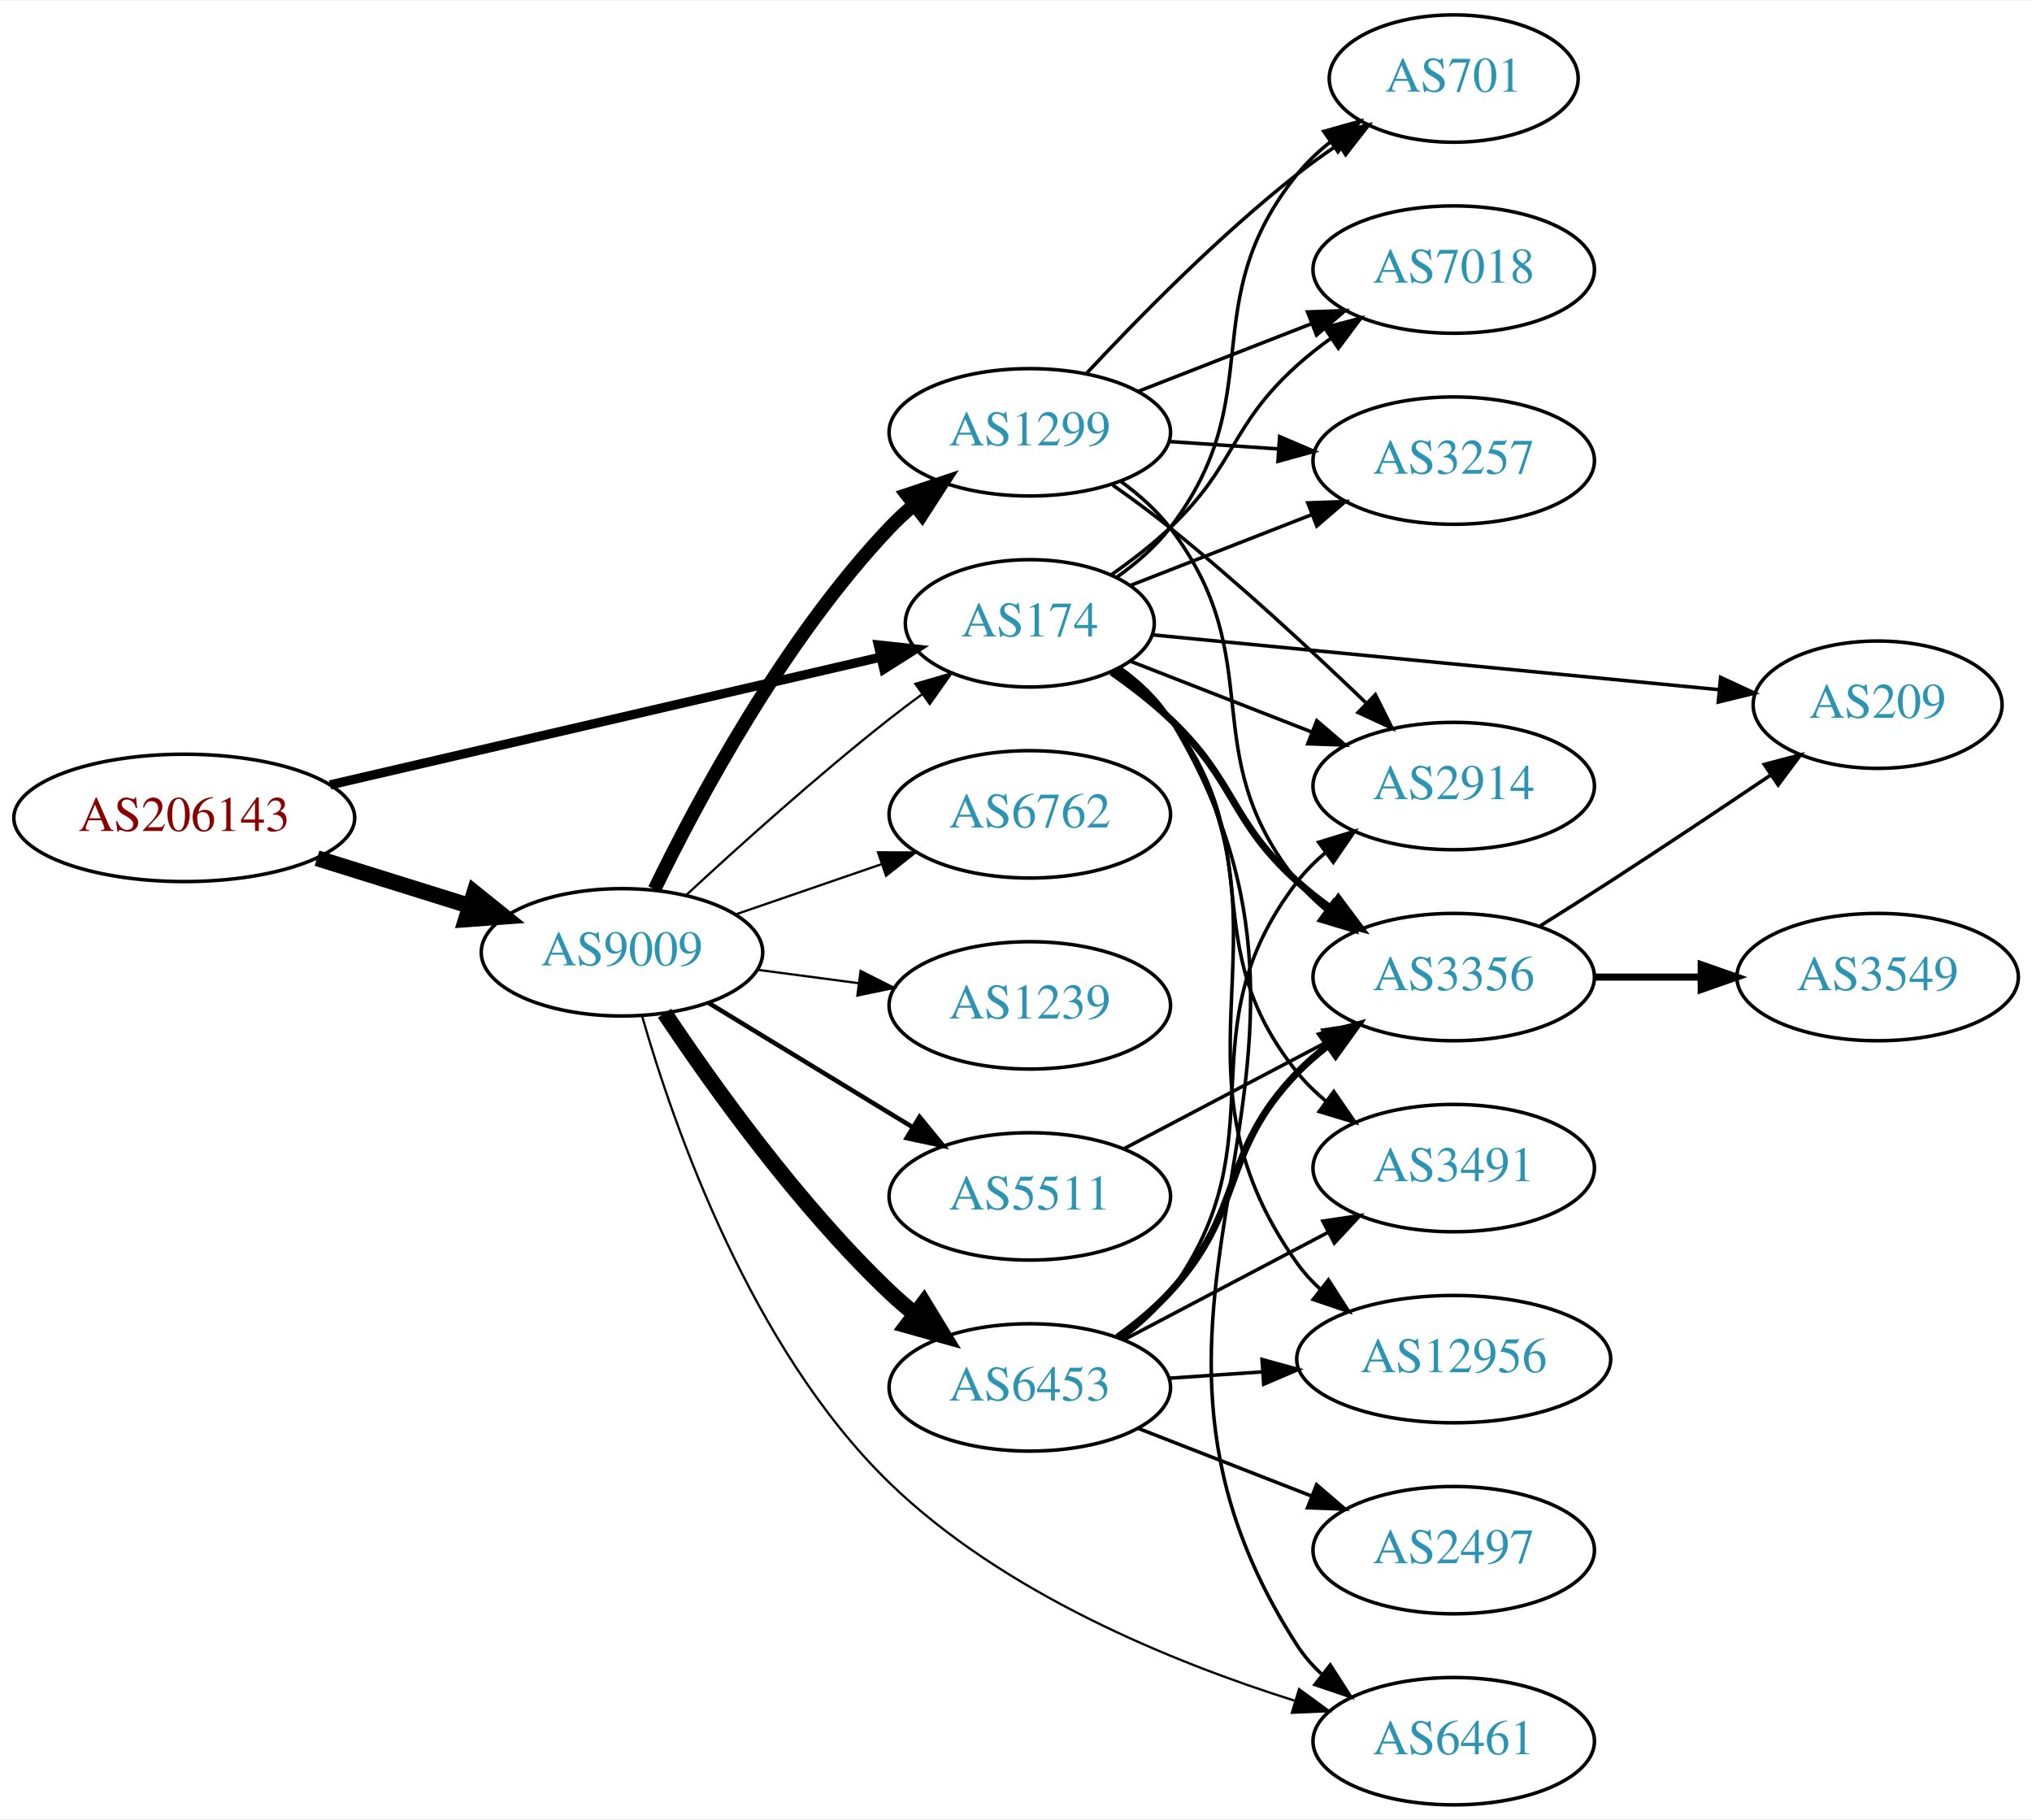
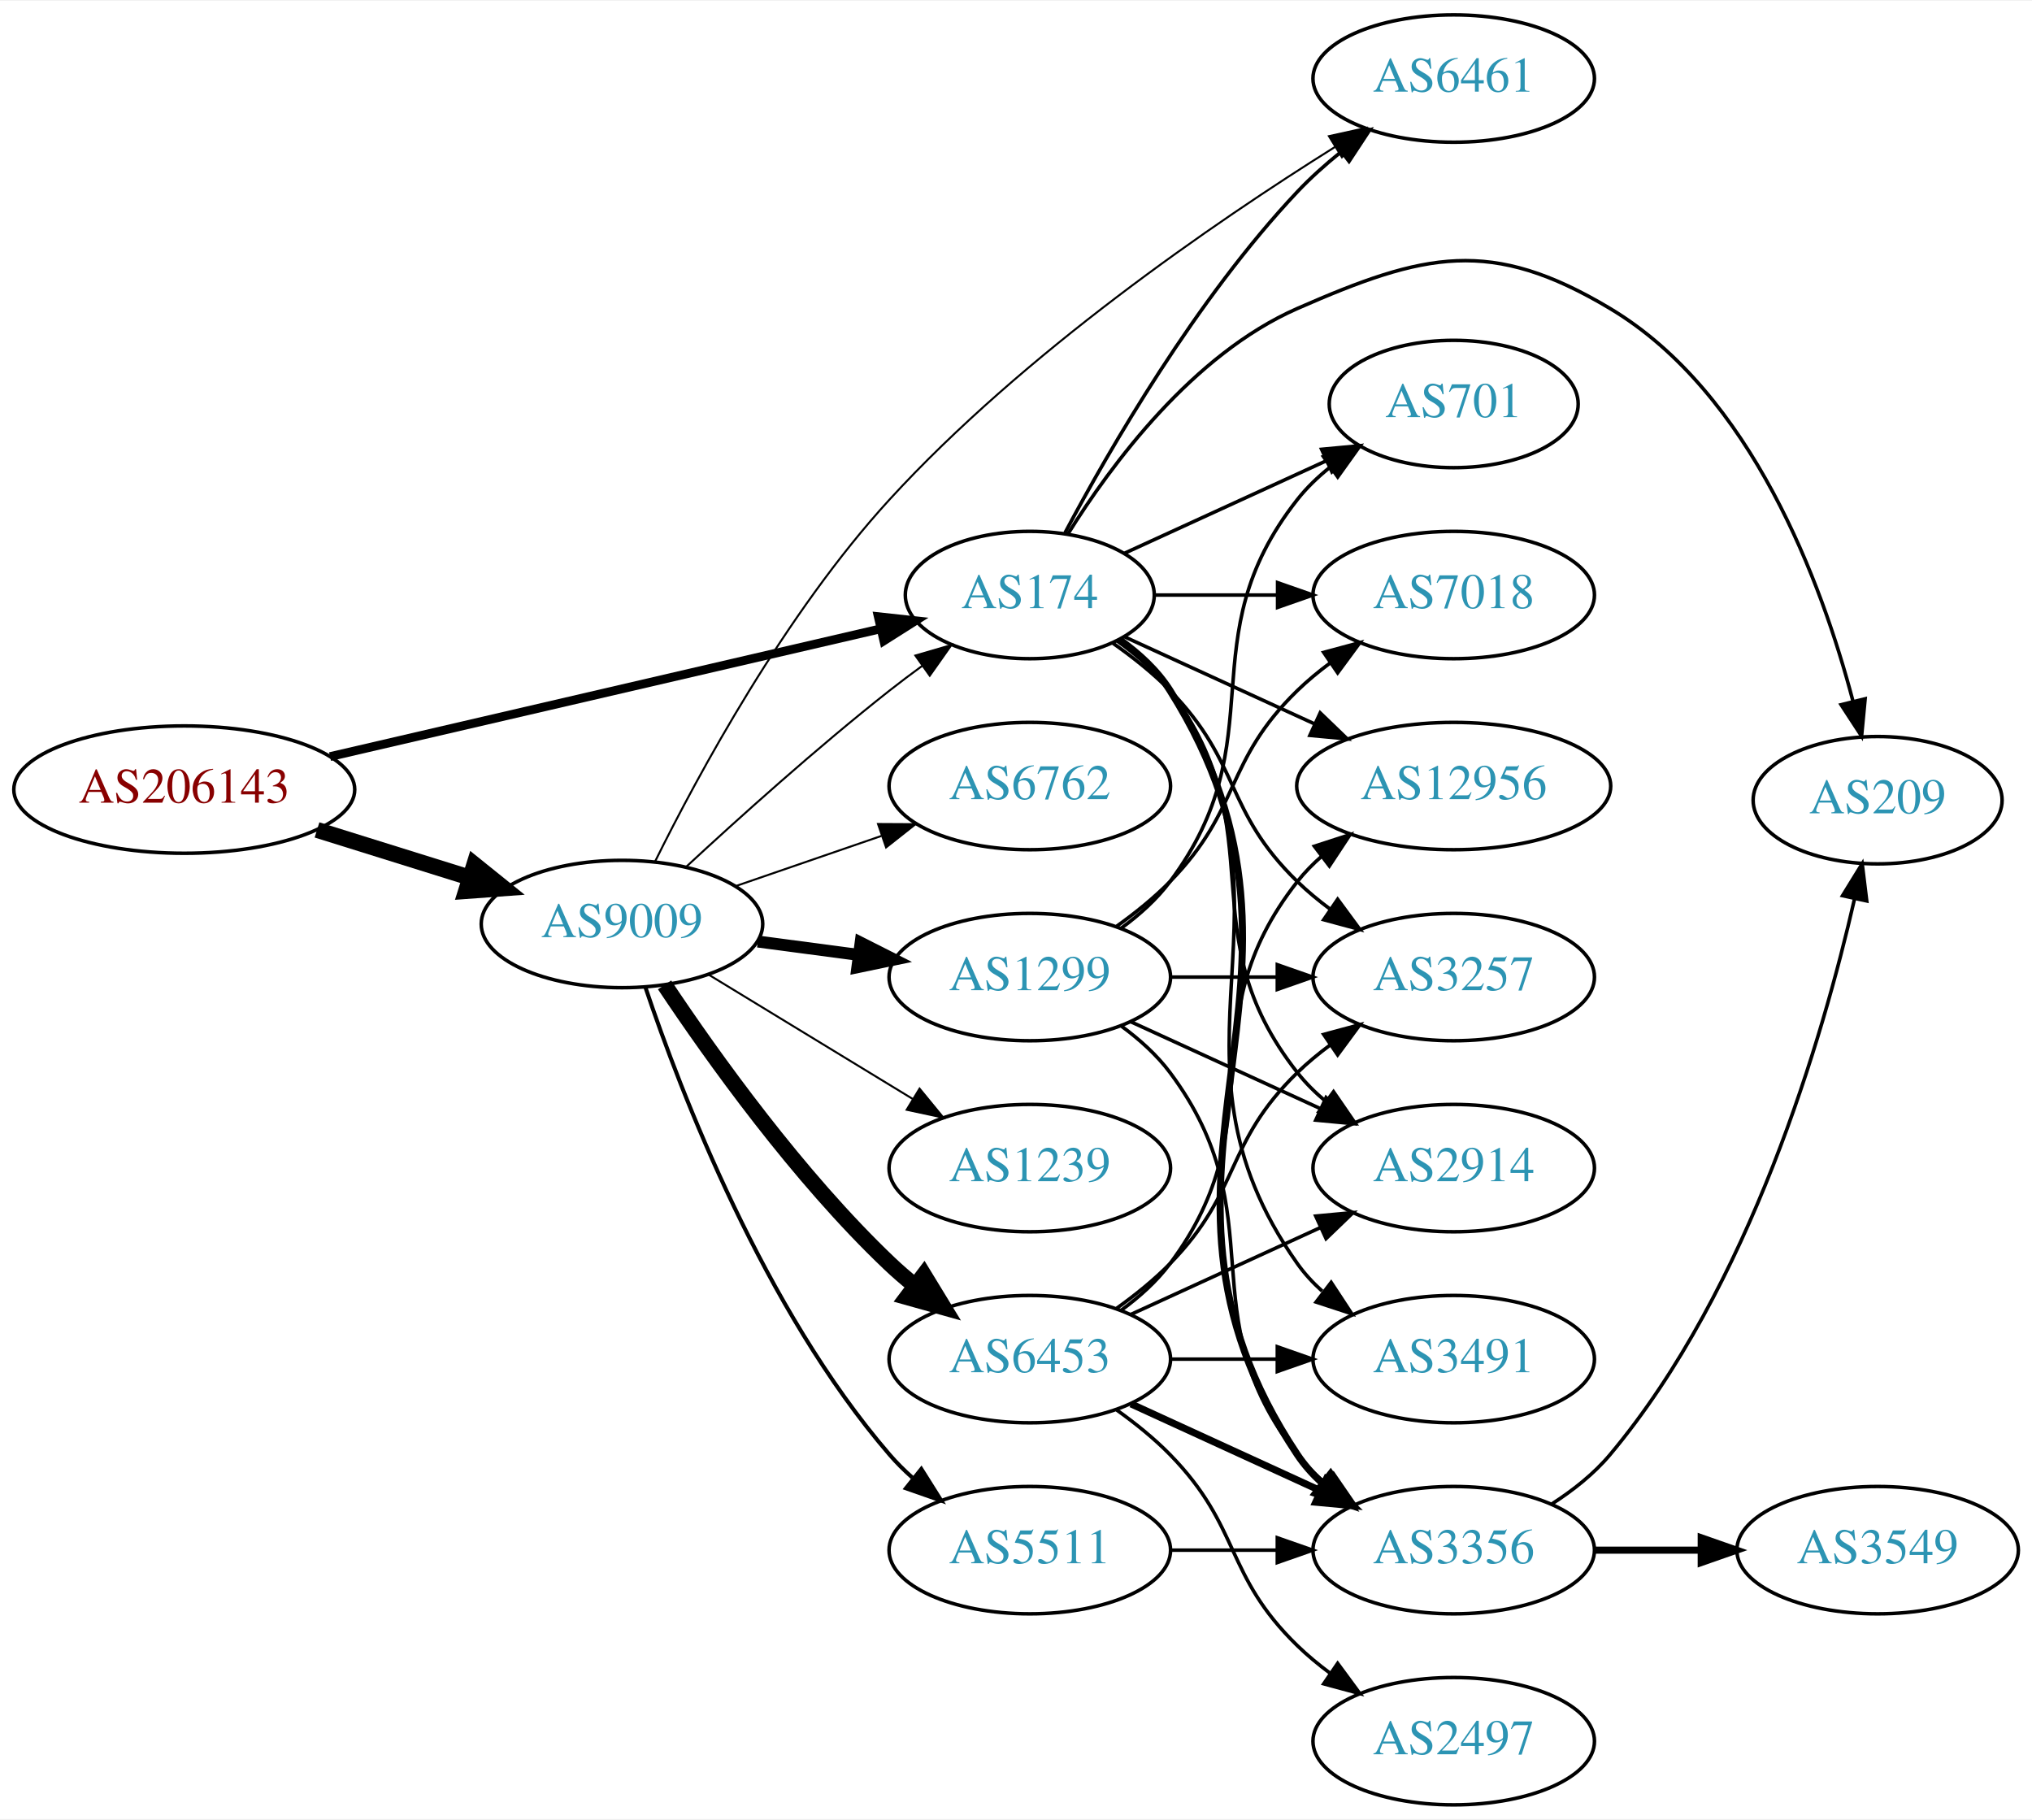
<svg xmlns="http://www.w3.org/2000/svg" xmlns:xlink="http://www.w3.org/1999/xlink" width="574pt" height="514pt" viewBox="0.00 0.00 574.46 514.00">
  <g id="graph0" class="graph" transform="scale(1 1) rotate(0) translate(4 510)">
    <polygon fill="white" stroke="none" points="-4,4 -4,-510 570.463,-510 570.463,4 -4,4" />
    <g id="node1" class="node">
      <g id="a_node1">
        <a xlink:href="/asn/206143" xlink:title="AS206143 ~ Networked Creativity LLP [AT]">
-           <ellipse fill="#ffffff" stroke="black" cx="48.096" cy="-279" rx="48.192" ry="18" />
-           <text text-anchor="middle" x="48.096" y="-275.3" font-family="Times,serif" font-size="14.00" fill="#880000">AS206143</text>
+           <ellipse fill="#ffffff" stroke="black" cx="48.096" cy="-287" rx="48.192" ry="18" />
+           <text text-anchor="middle" x="48.096" y="-283.3" font-family="Times,serif" font-size="14.00" fill="#880000">AS206143</text>
        </a>
      </g>
    </g>
    <g id="node2" class="node">
      <g id="a_node2">
        <a xlink:href="/asn/174" xlink:title="AS174 ~ Cogent Communications [US]">
-           <ellipse fill="#ffffff" stroke="black" cx="287.131" cy="-334" rx="35.194" ry="18" />
-           <text text-anchor="middle" x="287.131" y="-330.3" font-family="Times,serif" font-size="14.00" fill="#2c94b3">AS174</text>
+           <ellipse fill="#ffffff" stroke="black" cx="287.131" cy="-342" rx="35.194" ry="18" />
+           <text text-anchor="middle" x="287.131" y="-338.3" font-family="Times,serif" font-size="14.00" fill="#2c94b3">AS174</text>
        </a>
      </g>
    </g>
    <g id="edge1" class="edge">
-       <path fill="none" stroke="black" stroke-width="2.605" d="M89.305,-288.33C132.593,-298.374 201.107,-314.272 244.818,-324.414" />
-       <polygon fill="black" stroke="black" stroke-width="2.605" points="244.294,-327.885 254.826,-326.736 245.876,-321.067 244.294,-327.885" />
+       <path fill="none" stroke="black" stroke-width="2.475" d="M89.305,-296.33C132.593,-306.374 201.107,-322.272 244.818,-332.414" />
+       <polygon fill="black" stroke="black" stroke-width="2.475" points="244.294,-335.885 254.826,-334.736 245.876,-329.067 244.294,-335.885" />
    </g>
    <g id="node3" class="node">
      <g id="a_node3">
        <a xlink:href="/asn/9009" xlink:title="AS9009 ~ M247 Ltd [GB]">
-           <ellipse fill="#ffffff" stroke="black" cx="171.838" cy="-241" rx="39.794" ry="18" />
-           <text text-anchor="middle" x="171.838" y="-237.3" font-family="Times,serif" font-size="14.00" fill="#2c94b3">AS9009</text>
+           <ellipse fill="#ffffff" stroke="black" cx="171.838" cy="-249" rx="39.794" ry="18" />
+           <text text-anchor="middle" x="171.838" y="-245.3" font-family="Times,serif" font-size="14.00" fill="#2c94b3">AS9009</text>
        </a>
      </g>
    </g>
    <g id="edge2" class="edge">
-       <path fill="none" stroke="black" stroke-width="4.5" d="M85.622,-267.599C99.149,-263.377 114.595,-258.555 128.589,-254.188" />
-       <polygon fill="black" stroke="black" stroke-width="4.5" points="130.1,-257.841 138.473,-251.102 127.754,-250.323 130.1,-257.841" />
+       <path fill="none" stroke="black" stroke-width="4.5" d="M85.622,-275.599C99.149,-271.377 114.595,-266.555 128.589,-262.188" />
+       <polygon fill="black" stroke="black" stroke-width="4.5" points="130.1,-265.841 138.473,-259.102 127.754,-258.323 130.1,-265.841" />
    </g>
    <g id="node4" class="node">
      <g id="a_node4">
-         <a xlink:href="/asn/2914" xlink:title="AS2914 ~ NTT America, Inc. [US]">
-           <ellipse fill="#ffffff" stroke="black" cx="406.973" cy="-288" rx="39.794" ry="18" />
-           <text text-anchor="middle" x="406.973" y="-284.3" font-family="Times,serif" font-size="14.00" fill="#2c94b3">AS2914</text>
+         <a xlink:href="/asn/3356" xlink:title="AS3356 ~ Level 3 Parent, LLC [US]">
+           <ellipse fill="#ffffff" stroke="black" cx="406.973" cy="-72" rx="39.794" ry="18" />
+           <text text-anchor="middle" x="406.973" y="-68.3" font-family="Times,serif" font-size="14.00" fill="#2c94b3">AS3356</text>
        </a>
      </g>
    </g>
    <g id="edge3" class="edge">
-       <path fill="none" stroke="black" d="M315.463,-323.331C330.695,-317.385 349.926,-309.878 366.741,-303.315" />
-       <polygon fill="black" stroke="black" points="368.27,-306.475 376.313,-299.578 365.725,-299.954 368.27,-306.475" />
+       <path fill="none" stroke="black" stroke-width="2" d="M312.457,-329.402C317.942,-325.485 323.195,-320.675 326.777,-315 378.727,-232.7 308.739,-179.944 362.777,-99 364.692,-96.131 367.027,-93.51 369.608,-91.128" />
+       <polygon fill="black" stroke="black" stroke-width="2" points="372.159,-93.579 377.919,-84.687 367.871,-88.046 372.159,-93.579" />
    </g>
    <g id="node5" class="node">
      <g id="a_node5">
-         <a xlink:href="/asn/3491" xlink:title="AS3491 ~ PCCW Global, Inc. [US]">
-           <ellipse fill="#ffffff" stroke="black" cx="406.973" cy="-180" rx="39.794" ry="18" />
-           <text text-anchor="middle" x="406.973" y="-176.3" font-family="Times,serif" font-size="14.00" fill="#2c94b3">AS3491</text>
+         <a xlink:href="/asn/6461" xlink:title="AS6461 ~ Zayo Bandwidth [US]">
+           <ellipse fill="#ffffff" stroke="black" cx="406.973" cy="-488" rx="39.794" ry="18" />
+           <text text-anchor="middle" x="406.973" y="-484.3" font-family="Times,serif" font-size="14.00" fill="#2c94b3">AS6461</text>
        </a>
      </g>
    </g>
    <g id="edge4" class="edge">
-       <path fill="none" stroke="black" d="M311.769,-320.922C317.267,-317.015 322.698,-312.33 326.777,-307 355.487,-269.489 333.117,-243.764 362.777,-207 365.137,-204.075 367.904,-201.377 370.878,-198.911" />
-       <polygon fill="black" stroke="black" points="373.07,-201.644 379.095,-192.93 368.95,-195.985 373.07,-201.644" />
+       <path fill="none" stroke="black" d="M297.072,-359.569C309.634,-383.192 334.2,-425.719 362.777,-456 366.447,-459.888 370.637,-463.638 374.93,-467.118" />
+       <polygon fill="black" stroke="black" points="373.135,-470.15 383.206,-473.44 377.385,-464.588 373.135,-470.15" />
    </g>
    <g id="node6" class="node">
      <g id="a_node6">
-         <a xlink:href="/asn/7018" xlink:title="AS7018 ~ AT&amp;T Services, Inc. [US]">
-           <ellipse fill="#ffffff" stroke="black" cx="406.973" cy="-434" rx="39.794" ry="18" />
-           <text text-anchor="middle" x="406.973" y="-430.3" font-family="Times,serif" font-size="14.00" fill="#2c94b3">AS7018</text>
+         <a xlink:href="/asn/3491" xlink:title="AS3491 ~ PCCW Global, Inc. [US]">
+           <ellipse fill="#ffffff" stroke="black" cx="406.973" cy="-126" rx="39.794" ry="18" />
+           <text text-anchor="middle" x="406.973" y="-122.3" font-family="Times,serif" font-size="14.00" fill="#2c94b3">AS3491</text>
        </a>
      </g>
    </g>
    <g id="edge5" class="edge">
-       <path fill="none" stroke="black" d="M310.266,-347.784C315.909,-351.74 321.786,-356.272 326.777,-361 345.626,-378.853 343.479,-389.635 362.777,-407 365.726,-409.653 368.966,-412.205 372.307,-414.609" />
-       <polygon fill="black" stroke="black" points="370.454,-417.582 380.705,-420.259 374.361,-411.773 370.454,-417.582" />
+       <path fill="none" stroke="black" d="M312.248,-329.266C317.738,-325.352 323.044,-320.577 326.777,-315 367.802,-253.706 320.198,-213.225 362.777,-153 364.769,-150.184 367.156,-147.599 369.772,-145.24" />
+       <polygon fill="black" stroke="black" points="372.324,-147.694 378.14,-138.838 368.071,-142.135 372.324,-147.694" />
    </g>
    <g id="node7" class="node">
      <g id="a_node7">
-         <a xlink:href="/asn/3356" xlink:title="AS3356 ~ Level 3 Parent, LLC [US]">
-           <ellipse fill="#ffffff" stroke="black" cx="406.973" cy="-234" rx="39.794" ry="18" />
-           <text text-anchor="middle" x="406.973" y="-230.3" font-family="Times,serif" font-size="14.00" fill="#2c94b3">AS3356</text>
+         <a xlink:href="/asn/7018" xlink:title="AS7018 ~ AT&amp;T Services, Inc. [US]">
+           <ellipse fill="#ffffff" stroke="black" cx="406.973" cy="-342" rx="39.794" ry="18" />
+           <text text-anchor="middle" x="406.973" y="-338.3" font-family="Times,serif" font-size="14.00" fill="#2c94b3">AS7018</text>
        </a>
      </g>
    </g>
    <g id="edge6" class="edge">
-       <path fill="none" stroke="black" stroke-width="2" d="M310.266,-320.216C315.909,-316.26 321.786,-311.728 326.777,-307 345.626,-289.147 343.479,-278.365 362.777,-261 365.726,-258.347 368.966,-255.795 372.307,-253.391" />
-       <polygon fill="black" stroke="black" stroke-width="2" points="374.361,-256.227 380.705,-247.741 370.454,-250.418 374.361,-256.227" />
+       <path fill="none" stroke="black" d="M322.533,-342C333.357,-342 345.524,-342 357.151,-342" />
+       <polygon fill="black" stroke="black" points="357.182,-345.5 367.182,-342 357.182,-338.5 357.182,-345.5" />
    </g>
    <g id="node8" class="node">
      <g id="a_node8">
-         <a xlink:href="/asn/12956" xlink:title="AS12956 ~ TELXIUS [ES]">
-           <ellipse fill="#ffffff" stroke="black" cx="406.973" cy="-126" rx="44.393" ry="18" />
-           <text text-anchor="middle" x="406.973" y="-122.3" font-family="Times,serif" font-size="14.00" fill="#2c94b3">AS12956</text>
+         <a xlink:href="/asn/701" xlink:title="AS701 ~ UUNET [US]">
+           <ellipse fill="#ffffff" stroke="black" cx="406.973" cy="-396" rx="35.194" ry="18" />
+           <text text-anchor="middle" x="406.973" y="-392.3" font-family="Times,serif" font-size="14.00" fill="#2c94b3">AS701</text>
        </a>
      </g>
    </g>
    <g id="edge7" class="edge">
-       <path fill="none" stroke="black" d="M312.206,-321.237C317.696,-317.324 323.014,-312.557 326.777,-307 366.194,-248.802 321.885,-210.171 362.777,-153 364.681,-150.339 366.937,-147.882 369.403,-145.628" />
-       <polygon fill="black" stroke="black" points="371.566,-148.379 377.292,-139.465 367.257,-142.863 371.566,-148.379" />
+       <path fill="none" stroke="black" d="M313.992,-353.851C330.723,-361.518 352.714,-371.594 370.997,-379.972" />
+       <polygon fill="black" stroke="black" points="369.624,-383.193 380.173,-384.177 372.54,-376.829 369.624,-383.193" />
    </g>
    <g id="node9" class="node">
      <g id="a_node9">
-         <a xlink:href="/asn/6461" xlink:title="AS6461 ~ Zayo Bandwidth [US]">
-           <ellipse fill="#ffffff" stroke="black" cx="406.973" cy="-18" rx="39.794" ry="18" />
-           <text text-anchor="middle" x="406.973" y="-14.3" font-family="Times,serif" font-size="14.00" fill="#2c94b3">AS6461</text>
+         <a xlink:href="/asn/12956" xlink:title="AS12956 ~ TELXIUS [ES]">
+           <ellipse fill="#ffffff" stroke="black" cx="406.973" cy="-288" rx="44.393" ry="18" />
+           <text text-anchor="middle" x="406.973" y="-284.3" font-family="Times,serif" font-size="14.00" fill="#2c94b3">AS12956</text>
        </a>
      </g>
    </g>
    <g id="edge8" class="edge">
-       <path fill="none" stroke="black" d="M312.57,-321.472C318.053,-317.554 323.276,-312.726 326.777,-307 388.09,-206.72 298.92,-143.679 362.777,-45 364.651,-42.104 366.957,-39.464 369.519,-37.069" />
-       <polygon fill="black" stroke="black" points="372.068,-39.519 377.8,-30.608 367.762,-34 372.068,-39.519" />
+       <path fill="none" stroke="black" d="M313.992,-330.149C329.655,-322.972 349.927,-313.683 367.452,-305.652" />
+       <polygon fill="black" stroke="black" points="369.226,-308.689 376.859,-301.341 366.31,-302.325 369.226,-308.689" />
    </g>
    <g id="node10" class="node">
      <g id="a_node10">
-         <a xlink:href="/asn/3257" xlink:title="AS3257 ~ GTT [DE]">
-           <ellipse fill="#ffffff" stroke="black" cx="406.973" cy="-380" rx="39.794" ry="18" />
-           <text text-anchor="middle" x="406.973" y="-376.3" font-family="Times,serif" font-size="14.00" fill="#2c94b3">AS3257</text>
+         <a xlink:href="/asn/2914" xlink:title="AS2914 ~ NTT America, Inc. [US]">
+           <ellipse fill="#ffffff" stroke="black" cx="406.973" cy="-180" rx="39.794" ry="18" />
+           <text text-anchor="middle" x="406.973" y="-176.3" font-family="Times,serif" font-size="14.00" fill="#2c94b3">AS2914</text>
        </a>
      </g>
    </g>
    <g id="edge9" class="edge">
-       <path fill="none" stroke="black" d="M315.463,-344.669C330.695,-350.615 349.926,-358.122 366.741,-364.685" />
-       <polygon fill="black" stroke="black" points="365.725,-368.046 376.313,-368.422 368.27,-361.525 365.725,-368.046" />
+       <path fill="none" stroke="black" d="M311.857,-328.989C317.354,-325.081 322.762,-320.378 326.777,-315 357.049,-274.458 331.479,-246.754 362.777,-207 365.102,-204.047 367.846,-201.33 370.805,-198.853" />
+       <polygon fill="black" stroke="black" points="372.998,-201.585 379.002,-192.855 368.865,-195.936 372.998,-201.585" />
    </g>
    <g id="node11" class="node">
      <g id="a_node11">
-         <a xlink:href="/asn/701" xlink:title="AS701 ~ UUNET [US]">
-           <ellipse fill="#ffffff" stroke="black" cx="406.973" cy="-488" rx="35.194" ry="18" />
-           <text text-anchor="middle" x="406.973" y="-484.3" font-family="Times,serif" font-size="14.00" fill="#2c94b3">AS701</text>
+         <a xlink:href="/asn/3257" xlink:title="AS3257 ~ GTT [DE]">
+           <ellipse fill="#ffffff" stroke="black" cx="406.973" cy="-234" rx="39.794" ry="18" />
+           <text text-anchor="middle" x="406.973" y="-230.3" font-family="Times,serif" font-size="14.00" fill="#2c94b3">AS3257</text>
        </a>
      </g>
    </g>
    <g id="edge10" class="edge">
-       <path fill="none" stroke="black" d="M311.769,-347.078C317.267,-350.985 322.698,-355.67 326.777,-361 355.487,-398.511 333.117,-424.236 362.777,-461 365.464,-464.33 368.677,-467.365 372.123,-470.099" />
-       <polygon fill="black" stroke="black" points="370.245,-473.057 380.444,-475.925 374.26,-467.322 370.245,-473.057" />
+       <path fill="none" stroke="black" d="M310.514,-328.468C316.156,-324.51 321.969,-319.914 326.777,-315 346.95,-294.383 342.084,-281.094 362.777,-261 365.623,-258.237 368.796,-255.614 372.096,-253.166" />
+       <polygon fill="black" stroke="black" points="374.162,-255.994 380.444,-247.462 370.213,-250.214 374.162,-255.994" />
    </g>
    <g id="node12" class="node">
      <g id="a_node12">
        <a xlink:href="/asn/209" xlink:title="AS209 ~ CenturyLink Communications, LLC [US]">
-           <ellipse fill="#ffffff" stroke="black" cx="526.816" cy="-311" rx="35.194" ry="18" />
-           <text text-anchor="middle" x="526.816" y="-307.3" font-family="Times,serif" font-size="14.00" fill="#2c94b3">AS209</text>
+           <ellipse fill="#ffffff" stroke="black" cx="526.816" cy="-284" rx="35.194" ry="18" />
+           <text text-anchor="middle" x="526.816" y="-280.3" font-family="Times,serif" font-size="14.00" fill="#2c94b3">AS209</text>
        </a>
      </g>
    </g>
    <g id="edge11" class="edge">
-       <path fill="none" stroke="black" d="M321.681,-330.753C363.677,-326.69 435.705,-319.72 482.011,-315.239" />
-       <polygon fill="black" stroke="black" points="482.436,-318.714 492.052,-314.267 481.762,-311.747 482.436,-318.714" />
-     </g>
-     <g id="edge20" class="edge">
-       <path fill="none" stroke="black" stroke-width="0.643" d="M189.851,-257.047C204.678,-270.784 226.96,-290.843 247.484,-307 250.423,-309.313 253.543,-311.66 256.687,-313.956" />
-       <polygon fill="black" stroke="black" stroke-width="0.643" points="254.781,-316.896 264.955,-319.854 258.846,-311.197 254.781,-316.896" />
+       <path fill="none" stroke="black" d="M297.879,-359.211C310.127,-378.881 333.178,-410.026 362.777,-423 398.758,-438.771 417.454,-443.164 451.17,-423 491.261,-399.023 511.064,-345.304 519.818,-312.111" />
+       <polygon fill="black" stroke="black" points="523.286,-312.667 522.283,-302.119 516.49,-310.99 523.286,-312.667" />
+     </g>
+     <g id="edge14" class="edge">
+       <path fill="none" stroke="black" stroke-width="0.562" d="M189.851,-265.047C204.678,-278.784 226.96,-298.843 247.484,-315 250.423,-317.313 253.543,-319.66 256.687,-321.956" />
+       <polygon fill="black" stroke="black" stroke-width="0.562" points="254.781,-324.896 264.955,-327.854 258.846,-319.197 254.781,-324.896" />
    </g>
    <g id="edge19" class="edge">
-       <path fill="none" stroke="black" stroke-width="0.643" d="M177.533,-222.933C186.377,-192.127 208.238,-129.082 247.484,-91 279.541,-59.895 327.246,-40.404 361.94,-29.468" />
-       <polygon fill="black" stroke="black" stroke-width="0.643" points="363.252,-32.727 371.806,-26.476 361.221,-26.028 363.252,-32.727" />
+       <path fill="none" stroke="black" stroke-width="0.562" d="M181.189,-266.663C193.419,-291.361 217.984,-336.797 247.484,-369 285.355,-410.341 339.223,-447.264 373.383,-468.646" />
+       <polygon fill="black" stroke="black" stroke-width="0.562" points="371.696,-471.718 382.043,-473.998 375.376,-465.763 371.696,-471.718" />
    </g>
    <g id="node14" class="node">
      <g id="a_node14">
-         <a xlink:href="/asn/1299" xlink:title="AS1299 ~ Telia Carrier [EU]">
-           <ellipse fill="#ffffff" stroke="black" cx="287.131" cy="-388" rx="39.794" ry="18" />
-           <text text-anchor="middle" x="287.131" y="-384.3" font-family="Times,serif" font-size="14.00" fill="#2c94b3">AS1299</text>
-         </a>
-       </g>
-     </g>
-     <g id="edge14" class="edge">
-       <path fill="none" stroke="black" stroke-width="3.857" d="M181.036,-258.805C193.086,-283.672 217.438,-329.306 247.484,-361 249.543,-363.172 251.802,-365.274 254.162,-367.282" />
-       <polygon fill="black" stroke="black" stroke-width="3.857" points="252.389,-370.336 262.432,-373.712 256.686,-364.81 252.389,-370.336" />
+         <a xlink:href="/asn/6453" xlink:title="AS6453 ~ TATA COMMUNICATIONS (AMERICA) INC [US]">
+           <ellipse fill="#ffffff" stroke="black" cx="287.131" cy="-126" rx="39.794" ry="18" />
+           <text text-anchor="middle" x="287.131" y="-122.3" font-family="Times,serif" font-size="14.00" fill="#2c94b3">AS6453</text>
+         </a>
+       </g>
+     </g>
+     <g id="edge15" class="edge">
+       <path fill="none" stroke="black" stroke-width="4.5" d="M183.88,-231.789C197.372,-211.542 221.619,-177.577 247.484,-153 249.654,-150.939 251.992,-148.915 254.406,-146.961" />
+       <polygon fill="black" stroke="black" stroke-width="4.5" points="257.175,-149.804 262.774,-140.63 252.423,-143.524 257.175,-149.804" />
    </g>
    <g id="node15" class="node">
      <g id="a_node15">
-         <a xlink:href="/asn/6453" xlink:title="AS6453 ~ TATA COMMUNICATIONS (AMERICA) INC [US]">
-           <ellipse fill="#ffffff" stroke="black" cx="287.131" cy="-118" rx="39.794" ry="18" />
-           <text text-anchor="middle" x="287.131" y="-114.3" font-family="Times,serif" font-size="14.00" fill="#2c94b3">AS6453</text>
-         </a>
-       </g>
-     </g>
-     <g id="edge15" class="edge">
-       <path fill="none" stroke="black" stroke-width="4.5" d="M183.88,-223.789C197.372,-203.542 221.619,-169.577 247.484,-145 249.654,-142.939 251.992,-140.915 254.406,-138.961" />
-       <polygon fill="black" stroke="black" stroke-width="4.5" points="257.175,-141.804 262.774,-132.63 252.423,-135.524 257.175,-141.804" />
+         <a xlink:href="/asn/1299" xlink:title="AS1299 ~ Telia Carrier [EU]">
+           <ellipse fill="#ffffff" stroke="black" cx="287.131" cy="-234" rx="39.794" ry="18" />
+           <text text-anchor="middle" x="287.131" y="-230.3" font-family="Times,serif" font-size="14.00" fill="#2c94b3">AS1299</text>
+         </a>
+       </g>
+     </g>
+     <g id="edge16" class="edge">
+       <path fill="none" stroke="black" stroke-width="3.375" d="M210.248,-244.047C219.336,-242.844 229.173,-241.541 238.658,-240.285" />
+       <polygon fill="black" stroke="black" stroke-width="3.375" points="239.306,-243.73 248.76,-238.948 238.387,-236.791 239.306,-243.73" />
    </g>
    <g id="node16" class="node">
      <g id="a_node16">
        <a xlink:href="/asn/6762" xlink:title="AS6762 ~ TELECOM ITALIA SPARKLE S.p.A. [IT]">
-           <ellipse fill="#ffffff" stroke="black" cx="287.131" cy="-280" rx="39.794" ry="18" />
-           <text text-anchor="middle" x="287.131" y="-276.3" font-family="Times,serif" font-size="14.00" fill="#2c94b3">AS6762</text>
-         </a>
-       </g>
-     </g>
-     <g id="edge16" class="edge">
-       <path fill="none" stroke="black" stroke-width="0.643" d="M203.796,-251.657C216.554,-256.049 231.518,-261.2 245.164,-265.897" />
-       <polygon fill="black" stroke="black" stroke-width="0.643" points="244.222,-269.275 254.817,-269.22 246.501,-262.656 244.222,-269.275" />
+           <ellipse fill="#ffffff" stroke="black" cx="287.131" cy="-288" rx="39.794" ry="18" />
+           <text text-anchor="middle" x="287.131" y="-284.3" font-family="Times,serif" font-size="14.00" fill="#2c94b3">AS6762</text>
+         </a>
+       </g>
+     </g>
+     <g id="edge17" class="edge">
+       <path fill="none" stroke="black" stroke-width="0.562" d="M203.796,-259.657C216.554,-264.049 231.518,-269.2 245.164,-273.897" />
+       <polygon fill="black" stroke="black" stroke-width="0.562" points="244.222,-277.275 254.817,-277.22 246.501,-270.656 244.222,-277.275" />
    </g>
    <g id="node17" class="node">
      <g id="a_node17">
        <a xlink:href="/asn/5511" xlink:title="AS5511 ~ Orange S.A. [FR]">
-           <ellipse fill="#ffffff" stroke="black" cx="287.131" cy="-172" rx="39.794" ry="18" />
-           <text text-anchor="middle" x="287.131" y="-168.3" font-family="Times,serif" font-size="14.00" fill="#2c94b3">AS5511</text>
-         </a>
-       </g>
-     </g>
-     <g id="edge17" class="edge">
-       <path fill="none" stroke="black" stroke-width="1.286" d="M196.312,-226.703C213.022,-216.526 235.677,-202.728 254.054,-191.536" />
-       <polygon fill="black" stroke="black" stroke-width="1.286" points="255.966,-194.469 262.687,-186.279 252.325,-188.491 255.966,-194.469" />
+           <ellipse fill="#ffffff" stroke="black" cx="287.131" cy="-72" rx="39.794" ry="18" />
+           <text text-anchor="middle" x="287.131" y="-68.3" font-family="Times,serif" font-size="14.00" fill="#2c94b3">AS5511</text>
+         </a>
+       </g>
+     </g>
+     <g id="edge18" class="edge">
+       <path fill="none" stroke="black" stroke-width="1.125" d="M178.444,-231.163C188.511,-201.248 211.972,-140.202 247.484,-99 249.438,-96.733 251.622,-94.563 253.931,-92.509" />
+       <polygon fill="black" stroke="black" stroke-width="1.125" points="256.467,-94.963 262.107,-85.994 252.104,-89.489 256.467,-94.963" />
    </g>
    <g id="node18" class="node">
      <g id="a_node18">
        <a xlink:href="/asn/1239" xlink:title="AS1239 ~ Sprint [US]">
-           <ellipse fill="#ffffff" stroke="black" cx="287.131" cy="-226" rx="39.794" ry="18" />
-           <text text-anchor="middle" x="287.131" y="-222.3" font-family="Times,serif" font-size="14.00" fill="#2c94b3">AS1239</text>
-         </a>
-       </g>
-     </g>
-     <g id="edge18" class="edge">
-       <path fill="none" stroke="black" stroke-width="0.643" d="M210.248,-236.047C219.336,-234.844 229.173,-233.541 238.658,-232.285" />
-       <polygon fill="black" stroke="black" stroke-width="0.643" points="239.306,-235.73 248.76,-230.948 238.387,-228.791 239.306,-235.73" />
+           <ellipse fill="#ffffff" stroke="black" cx="287.131" cy="-180" rx="39.794" ry="18" />
+           <text text-anchor="middle" x="287.131" y="-176.3" font-family="Times,serif" font-size="14.00" fill="#2c94b3">AS1239</text>
+         </a>
+       </g>
+     </g>
+     <g id="edge20" class="edge">
+       <path fill="none" stroke="black" stroke-width="0.562" d="M196.312,-234.703C213.022,-224.526 235.677,-210.728 254.054,-199.536" />
+       <polygon fill="black" stroke="black" stroke-width="0.562" points="255.966,-202.469 262.687,-194.279 252.325,-196.491 255.966,-202.469" />
    </g>
    <g id="edge13" class="edge">
-       <path fill="none" stroke="black" d="M431.373,-248.439C437.815,-252.465 444.785,-256.868 451.17,-261 466.208,-270.733 482.776,-281.796 496.475,-291.037" />
-       <polygon fill="black" stroke="black" points="494.774,-294.111 505.018,-296.814 498.695,-288.313 494.774,-294.111" />
+       <path fill="none" stroke="black" d="M434.705,-85.051C440.7,-88.909 446.623,-93.579 451.17,-99 490.735,-146.18 511.347,-217.054 520.25,-255.957" />
+       <polygon fill="black" stroke="black" points="516.898,-257.016 522.456,-266.036 523.737,-255.519 516.898,-257.016" />
    </g>
    <g id="node13" class="node">
      <g id="a_node13">
        <a xlink:href="/asn/3549" xlink:title="AS3549 ~ Level 3 Parent, LLC [US]">
-           <ellipse fill="#ffffff" stroke="black" cx="526.816" cy="-234" rx="39.794" ry="18" />
-           <text text-anchor="middle" x="526.816" y="-230.3" font-family="Times,serif" font-size="14.00" fill="#2c94b3">AS3549</text>
+           <ellipse fill="#ffffff" stroke="black" cx="526.816" cy="-72" rx="39.794" ry="18" />
+           <text text-anchor="middle" x="526.816" y="-68.3" font-family="Times,serif" font-size="14.00" fill="#2c94b3">AS3549</text>
        </a>
      </g>
    </g>
    <g id="edge12" class="edge">
-       <path fill="none" stroke="black" stroke-width="2" d="M446.886,-234C456.439,-234 466.789,-234 476.752,-234" />
-       <polygon fill="black" stroke="black" stroke-width="2" points="476.944,-237.5 486.944,-234 476.944,-230.5 476.944,-237.5" />
-     </g>
-     <g id="edge30" class="edge">
-       <path fill="none" stroke="black" d="M310.579,-373.08C315.987,-369.279 321.675,-365.103 326.777,-361 346.136,-345.433 366.729,-326.365 382.063,-311.621" />
-       <polygon fill="black" stroke="black" points="384.823,-313.82 389.567,-304.346 379.951,-308.793 384.823,-313.82" />
-     </g>
-     <g id="edge28" class="edge">
-       <path fill="none" stroke="black" d="M317.868,-399.608C332.661,-405.382 350.739,-412.439 366.66,-418.654" />
-       <polygon fill="black" stroke="black" points="365.658,-422.02 376.246,-422.396 368.204,-415.499 365.658,-422.02" />
+       <path fill="none" stroke="black" stroke-width="2" d="M446.886,-72C456.439,-72 466.789,-72 476.752,-72" />
+       <polygon fill="black" stroke="black" stroke-width="2" points="476.944,-75.5 486.944,-72 476.944,-68.5 476.944,-75.5" />
+     </g>
+     <g id="edge25" class="edge">
+       <path fill="none" stroke="black" stroke-width="2" d="M315.76,-113.339C331.717,-106.027 351.987,-96.739 369.27,-88.819" />
+       <polygon fill="black" stroke="black" stroke-width="2" points="370.885,-91.929 378.518,-84.581 367.969,-85.565 370.885,-91.929" />
+     </g>
+     <g id="edge24" class="edge">
+       <path fill="none" stroke="black" d="M327.044,-126C336.597,-126 346.947,-126 356.909,-126" />
+       <polygon fill="black" stroke="black" points="357.102,-129.5 367.102,-126 357.102,-122.5 357.102,-129.5" />
    </g>
    <g id="edge26" class="edge">
-       <path fill="none" stroke="black" d="M312.974,-374.052C318.055,-370.326 322.997,-365.94 326.777,-361 355.487,-323.489 333.117,-297.764 362.777,-261 365.137,-258.075 367.904,-255.377 370.878,-252.911" />
-       <polygon fill="black" stroke="black" points="373.07,-255.644 379.095,-246.93 368.95,-249.985 373.07,-255.644" />
-     </g>
-     <g id="edge27" class="edge">
-       <path fill="none" stroke="black" d="M326.391,-385.403C336.27,-384.732 347.037,-384.001 357.367,-383.3" />
-       <polygon fill="black" stroke="black" points="357.762,-386.781 367.502,-382.612 357.288,-379.797 357.762,-386.781" />
-     </g>
-     <g id="edge29" class="edge">
-       <path fill="none" stroke="black" d="M303.228,-404.712C317.694,-420.235 340.551,-443.519 362.777,-461 366.394,-463.845 370.325,-466.648 374.293,-469.31" />
-       <polygon fill="black" stroke="black" points="372.629,-472.401 382.932,-474.872 376.418,-466.515 372.629,-472.401" />
-     </g>
-     <g id="edge21" class="edge">
-       <path fill="none" stroke="black" d="M313.139,-131.824C318.211,-135.557 323.108,-139.977 326.777,-145 358.622,-188.588 329.828,-218.241 362.777,-261 365.072,-263.977 367.795,-266.71 370.741,-269.198" />
-       <polygon fill="black" stroke="black" points="368.789,-272.107 378.919,-275.209 372.934,-266.466 368.789,-272.107" />
+       <path fill="none" stroke="black" d="M313.062,-139.882C318.138,-143.611 323.056,-148.016 326.777,-153 357.049,-193.542 331.479,-221.246 362.777,-261 364.802,-263.571 367.143,-265.963 369.668,-268.174" />
+       <polygon fill="black" stroke="black" points="367.582,-270.984 377.657,-274.261 371.824,-265.416 367.582,-270.984" />
+     </g>
+     <g id="edge22" class="edge">
+       <path fill="none" stroke="black" d="M315.76,-138.661C331.717,-145.973 351.987,-155.261 369.27,-163.181" />
+       <polygon fill="black" stroke="black" points="367.969,-166.435 378.518,-167.419 370.885,-160.071 367.969,-166.435" />
    </g>
    <g id="edge23" class="edge">
-       <path fill="none" stroke="black" d="M313.701,-131.453C330.61,-140.35 352.984,-152.121 371.465,-161.844" />
-       <polygon fill="black" stroke="black" points="369.974,-165.014 380.453,-166.573 373.233,-158.82 369.974,-165.014" />
-     </g>
-     <g id="edge25" class="edge">
-       <path fill="none" stroke="black" stroke-width="2" d="M311.933,-132.192C317.18,-135.959 322.456,-140.301 326.777,-145 348.346,-168.455 340.616,-184.105 362.777,-207 365.391,-209.701 368.328,-212.249 371.408,-214.621" />
-       <polygon fill="black" stroke="black" stroke-width="2" points="369.573,-217.608 379.773,-220.471 373.584,-211.871 369.573,-217.608" />
-     </g>
-     <g id="edge24" class="edge">
-       <path fill="none" stroke="black" d="M326.391,-120.597C334.887,-121.174 344.04,-121.795 353.006,-122.404" />
-       <polygon fill="black" stroke="black" points="352.792,-125.898 363.006,-123.083 353.266,-118.914 352.792,-125.898" />
+       <path fill="none" stroke="black" d="M311.725,-140.389C316.981,-144.148 322.313,-148.437 326.777,-153 346.95,-173.617 342.084,-186.906 362.777,-207 365.623,-209.763 368.796,-212.386 372.096,-214.834" />
+       <polygon fill="black" stroke="black" points="370.213,-217.786 380.444,-220.538 374.162,-212.006 370.213,-217.786" />
    </g>
    <g id="node19" class="node">
      <g id="a_node19">
        <a xlink:href="/asn/2497" xlink:title="AS2497 ~ Internet Initiative Japan Inc. [JP]">
-           <ellipse fill="#ffffff" stroke="black" cx="406.973" cy="-72" rx="39.794" ry="18" />
-           <text text-anchor="middle" x="406.973" y="-68.3" font-family="Times,serif" font-size="14.00" fill="#2c94b3">AS2497</text>
-         </a>
-       </g>
-     </g>
-     <g id="edge22" class="edge">
-       <path fill="none" stroke="black" d="M317.868,-106.392C332.661,-100.618 350.739,-93.561 366.66,-87.346" />
-       <polygon fill="black" stroke="black" points="368.204,-90.501 376.246,-83.604 365.658,-83.98 368.204,-90.501" />
+           <ellipse fill="#ffffff" stroke="black" cx="406.973" cy="-18" rx="39.794" ry="18" />
+           <text text-anchor="middle" x="406.973" y="-14.3" font-family="Times,serif" font-size="14.00" fill="#2c94b3">AS2497</text>
+         </a>
+       </g>
+     </g>
+     <g id="edge21" class="edge">
+       <path fill="none" stroke="black" d="M311.725,-111.611C316.981,-107.852 322.313,-103.563 326.777,-99 346.95,-78.383 342.084,-65.094 362.777,-45 365.623,-42.237 368.796,-39.614 372.096,-37.166" />
+       <polygon fill="black" stroke="black" points="374.162,-39.993 380.444,-31.462 370.213,-34.214 374.162,-39.993" />
    </g>
    <g id="edge31" class="edge">
-       <path fill="none" stroke="black" d="M313.701,-185.453C330.61,-194.35 352.984,-206.121 371.465,-215.844" />
-       <polygon fill="black" stroke="black" points="369.974,-219.014 380.453,-220.573 373.233,-212.82 369.974,-219.014" />
+       <path fill="none" stroke="black" d="M313.062,-220.118C318.138,-216.389 323.056,-211.984 326.777,-207 357.049,-166.458 331.479,-138.754 362.777,-99 365.102,-96.047 367.846,-93.33 370.805,-90.853" />
+       <polygon fill="black" stroke="black" points="372.998,-93.585 379.002,-84.855 368.865,-87.936 372.998,-93.585" />
+     </g>
+     <g id="edge29" class="edge">
+       <path fill="none" stroke="black" d="M311.725,-248.389C316.981,-252.148 322.313,-256.437 326.777,-261 346.95,-281.617 342.084,-294.906 362.777,-315 365.623,-317.763 368.796,-320.386 372.096,-322.834" />
+       <polygon fill="black" stroke="black" points="370.213,-325.786 380.444,-328.538 374.162,-320.006 370.213,-325.786" />
+     </g>
+     <g id="edge27" class="edge">
+       <path fill="none" stroke="black" d="M313.062,-247.882C318.138,-251.611 323.056,-256.016 326.777,-261 357.049,-301.542 331.479,-329.246 362.777,-369 365.424,-372.361 368.613,-375.417 372.044,-378.161" />
+       <polygon fill="black" stroke="black" points="370.157,-381.113 380.351,-384 374.182,-375.386 370.157,-381.113" />
+     </g>
+     <g id="edge28" class="edge">
+       <path fill="none" stroke="black" d="M315.76,-221.339C331.717,-214.027 351.987,-204.739 369.27,-196.819" />
+       <polygon fill="black" stroke="black" points="370.885,-199.929 378.518,-192.581 367.969,-193.565 370.885,-199.929" />
+     </g>
+     <g id="edge30" class="edge">
+       <path fill="none" stroke="black" d="M327.044,-234C336.597,-234 346.947,-234 356.909,-234" />
+       <polygon fill="black" stroke="black" points="357.102,-237.5 367.102,-234 357.102,-230.5 357.102,-237.5" />
+     </g>
+     <g id="edge32" class="edge">
+       <path fill="none" stroke="black" d="M327.044,-72C336.597,-72 346.947,-72 356.909,-72" />
+       <polygon fill="black" stroke="black" points="357.102,-75.5 367.102,-72 357.102,-68.5 357.102,-75.5" />
    </g>
  </g>
</svg>
